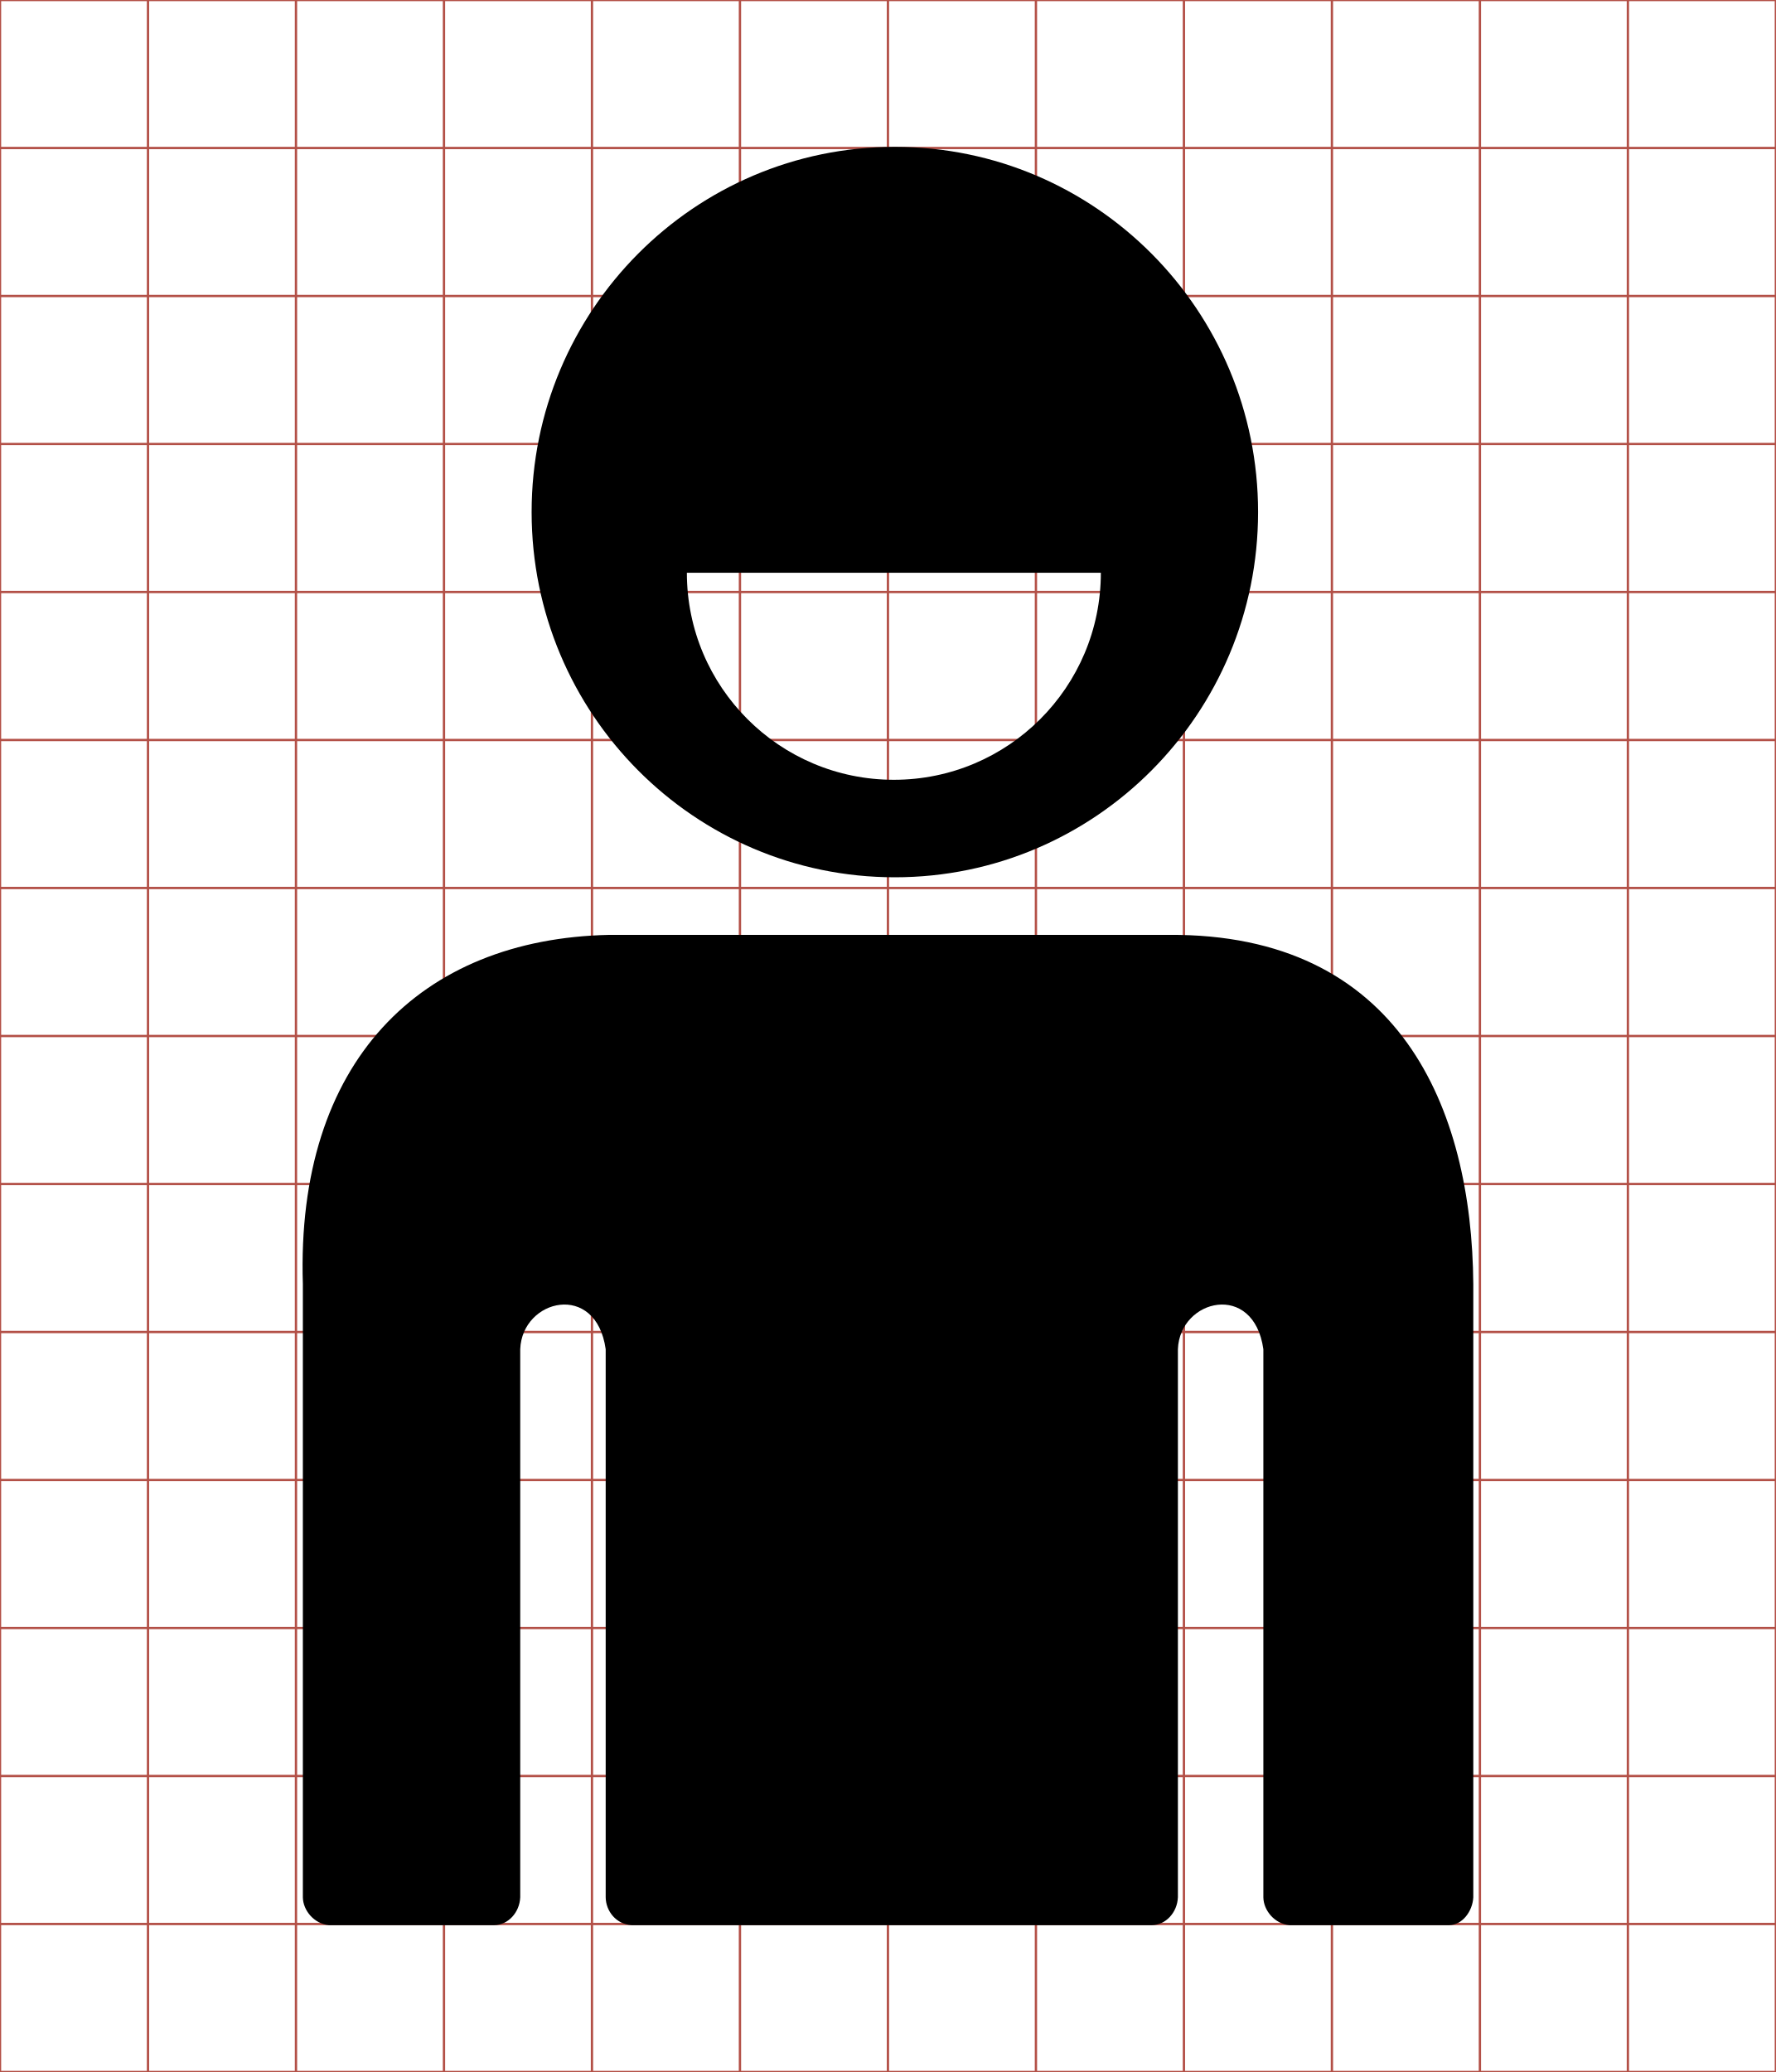
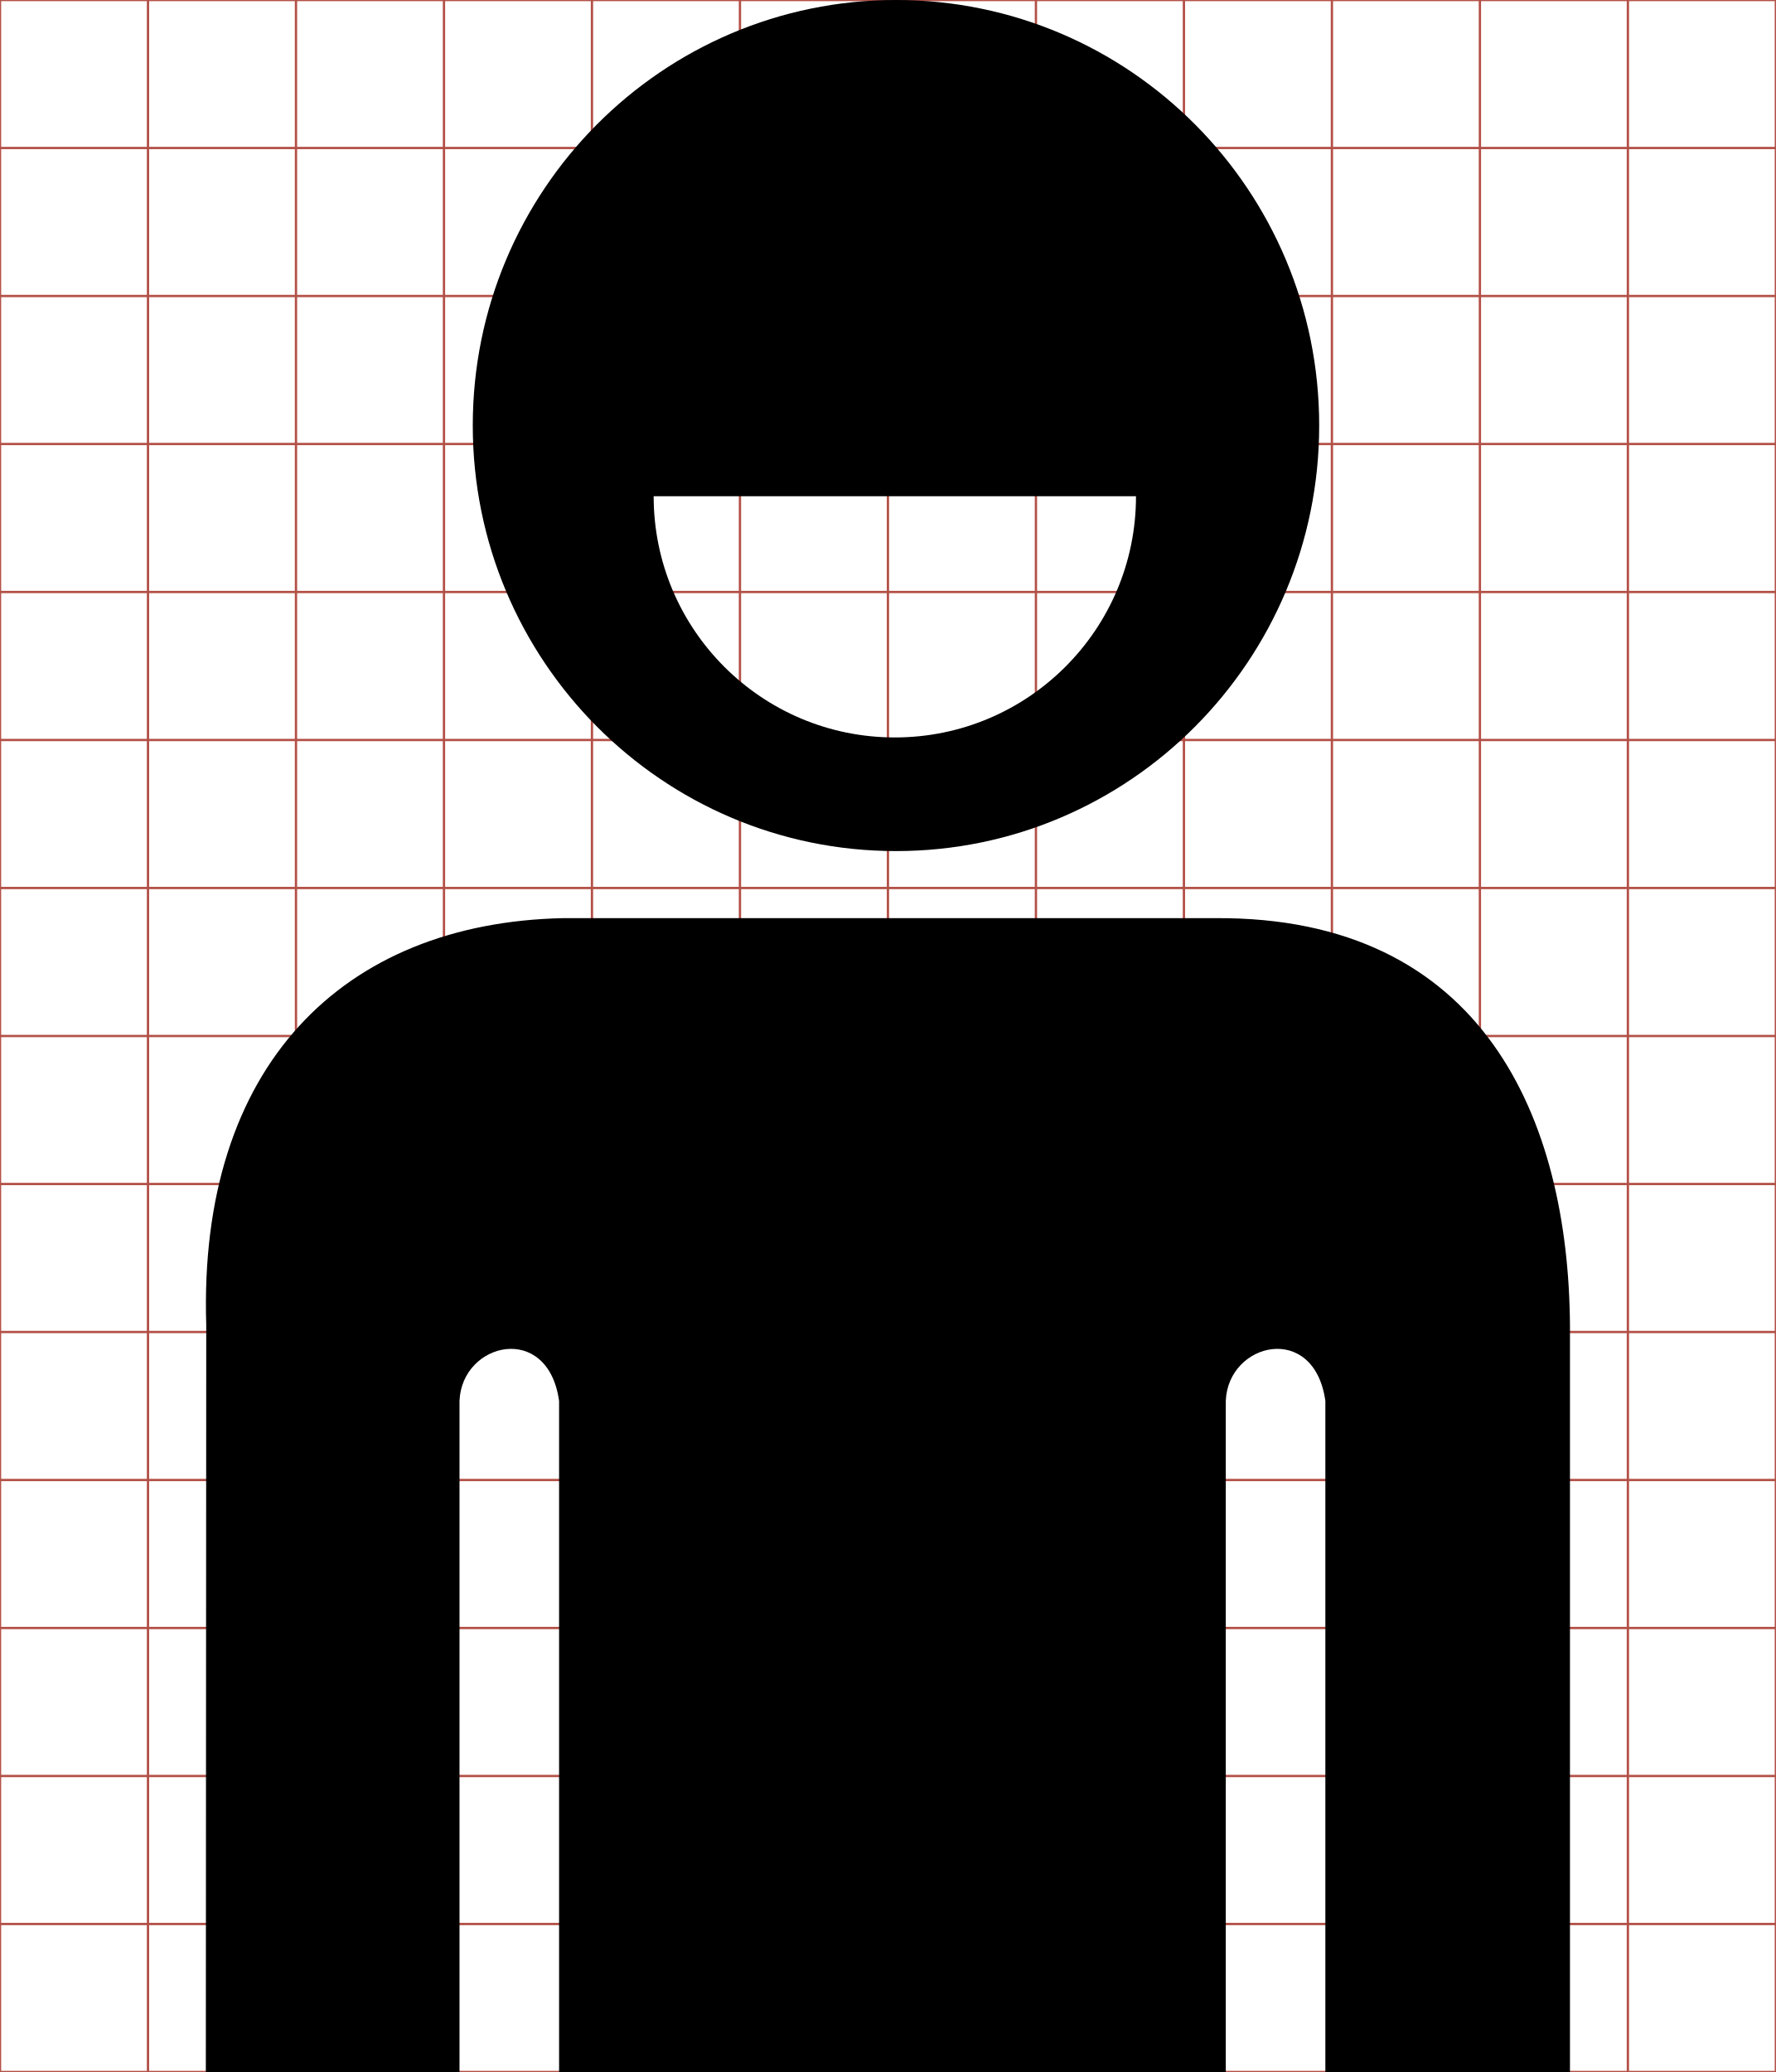
<svg xmlns="http://www.w3.org/2000/svg" id="svg2" style="margin-top:9px;margin-left:10px;" data-tags="remove-circle, cancel, close, remove, delete" height="896" viewBox="0 0 768 896" width="768" version="1.1" data-du="">
  <g id="g4" stroke="#B35047">
    <line id="line6" x2="64" x1="64" y2="896" />
    <line id="line8" x2="128" x1="128" y2="896" />
    <line id="line10" x2="192" x1="192" y2="896" />
    <line id="line12" x2="256" x1="256" y2="896" />
    <line id="line14" x2="320" x1="320" y2="896" />
    <line id="line16" x2="384" x1="384" y2="896" />
    <line id="line18" x2="448" x1="448" y2="896" />
    <line id="line20" x2="512" x1="512" y2="896" />
    <line id="line22" x2="576" x1="576" y2="896" />
    <line id="line24" x2="640" x1="640" y2="896" />
    <line id="line26" x2="704" x1="704" y2="896" />
    <line id="line28" y1="64" x2="768" y2="64" />
    <line id="line30" y1="128" x2="768" y2="128" />
    <line id="line32" y1="192" x2="768" y2="192" />
    <line id="line34" y1="256" x2="768" y2="256" />
    <line id="line36" y1="320" x2="768" y2="320" />
    <line id="line38" y1="384" x2="768" y2="384" />
    <line id="line40" y1="448" x2="768" y2="448" />
    <line id="line42" y1="512" x2="768" y2="512" />
    <line id="line44" y1="576" x2="768" y2="576" />
    <line id="line46" y1="640" x2="768" y2="640" />
    <line id="line48" y1="704" x2="768" y2="704" />
    <line id="line50" y1="768" x2="768" y2="768" />
    <line id="line52" y1="832" x2="768" y2="832" />
    <rect id="rect54" height="896" width="768" y="0" x="0" fill="none" />
  </g>
-   <g id="g3696" transform="matrix(1.501953,0,0,1.501953,-562.4958,-29.97613)">
-     <path id="path3698" d="m710.99,289.12c66.564-0.47,87.361,49.915,87.729,100.57v176.53c-0.208,3.991-3.098,7.957-6.954,8.024h-46.004c-4.239-0.4-7.434-4.223-7.489-8.024v-157.8c-2.744-19.603-24.065-14.518-24.607,0v157.8c-0.187,4.389-3.496,7.966-7.489,8.024h-149.78c-4.508-0.252-7.439-4.083-7.489-8.024v-157.8c-2.744-19.603-24.065-14.518-24.607,0v157.8c-0.187,4.389-3.496,7.966-7.489,8.024h-47.609c-4.239-0.4-7.434-4.223-7.489-8.024v-176.53c-2.033-64.07,33.795-99.452,88.264-100.57zm-78.82-226.88c-57.76,0-104.59,47.069-104.59,105.14,0,58.076,46.834,105.16,104.59,105.16,57.76,0,104.58-47.085,104.58-105.16,0-58.076-46.818-105.14-104.58-105.14zm-59.89,122.63,119.2,0c0,32.915-26.684,59.599-59.599,59.599s-59.599-26.684-59.599-59.599z" />
-   </g>
+   <path id="path3698" d="m525.43,397.035c116.487-0.822,152.879,87.351,153.52,175.995v322.969h-105.782v-290.194c-4.802-34.305-42.113-25.406-43.063,0v290.194h-288.322v-290.194c-4.802-34.305-42.113-25.406-43.063,0v290.194h-109.706l0.18-322.969c-3.554-112.122,59.143-174.038,154.463-175.995zm-137.942-397.035c-101.08,0-183.033,82.37-183.033,184,0,101.632,81.959,184.035,183.033,184.035,101.08,0,183.01-82.398,183.01-184.035,0-101.632-81.931-184-183.01-184zm-104.807,214.597,208.596,0c0,57.601-46.697,104.298-104.298,104.298s-104.298-46.697-104.298-104.298z" />
</svg>
